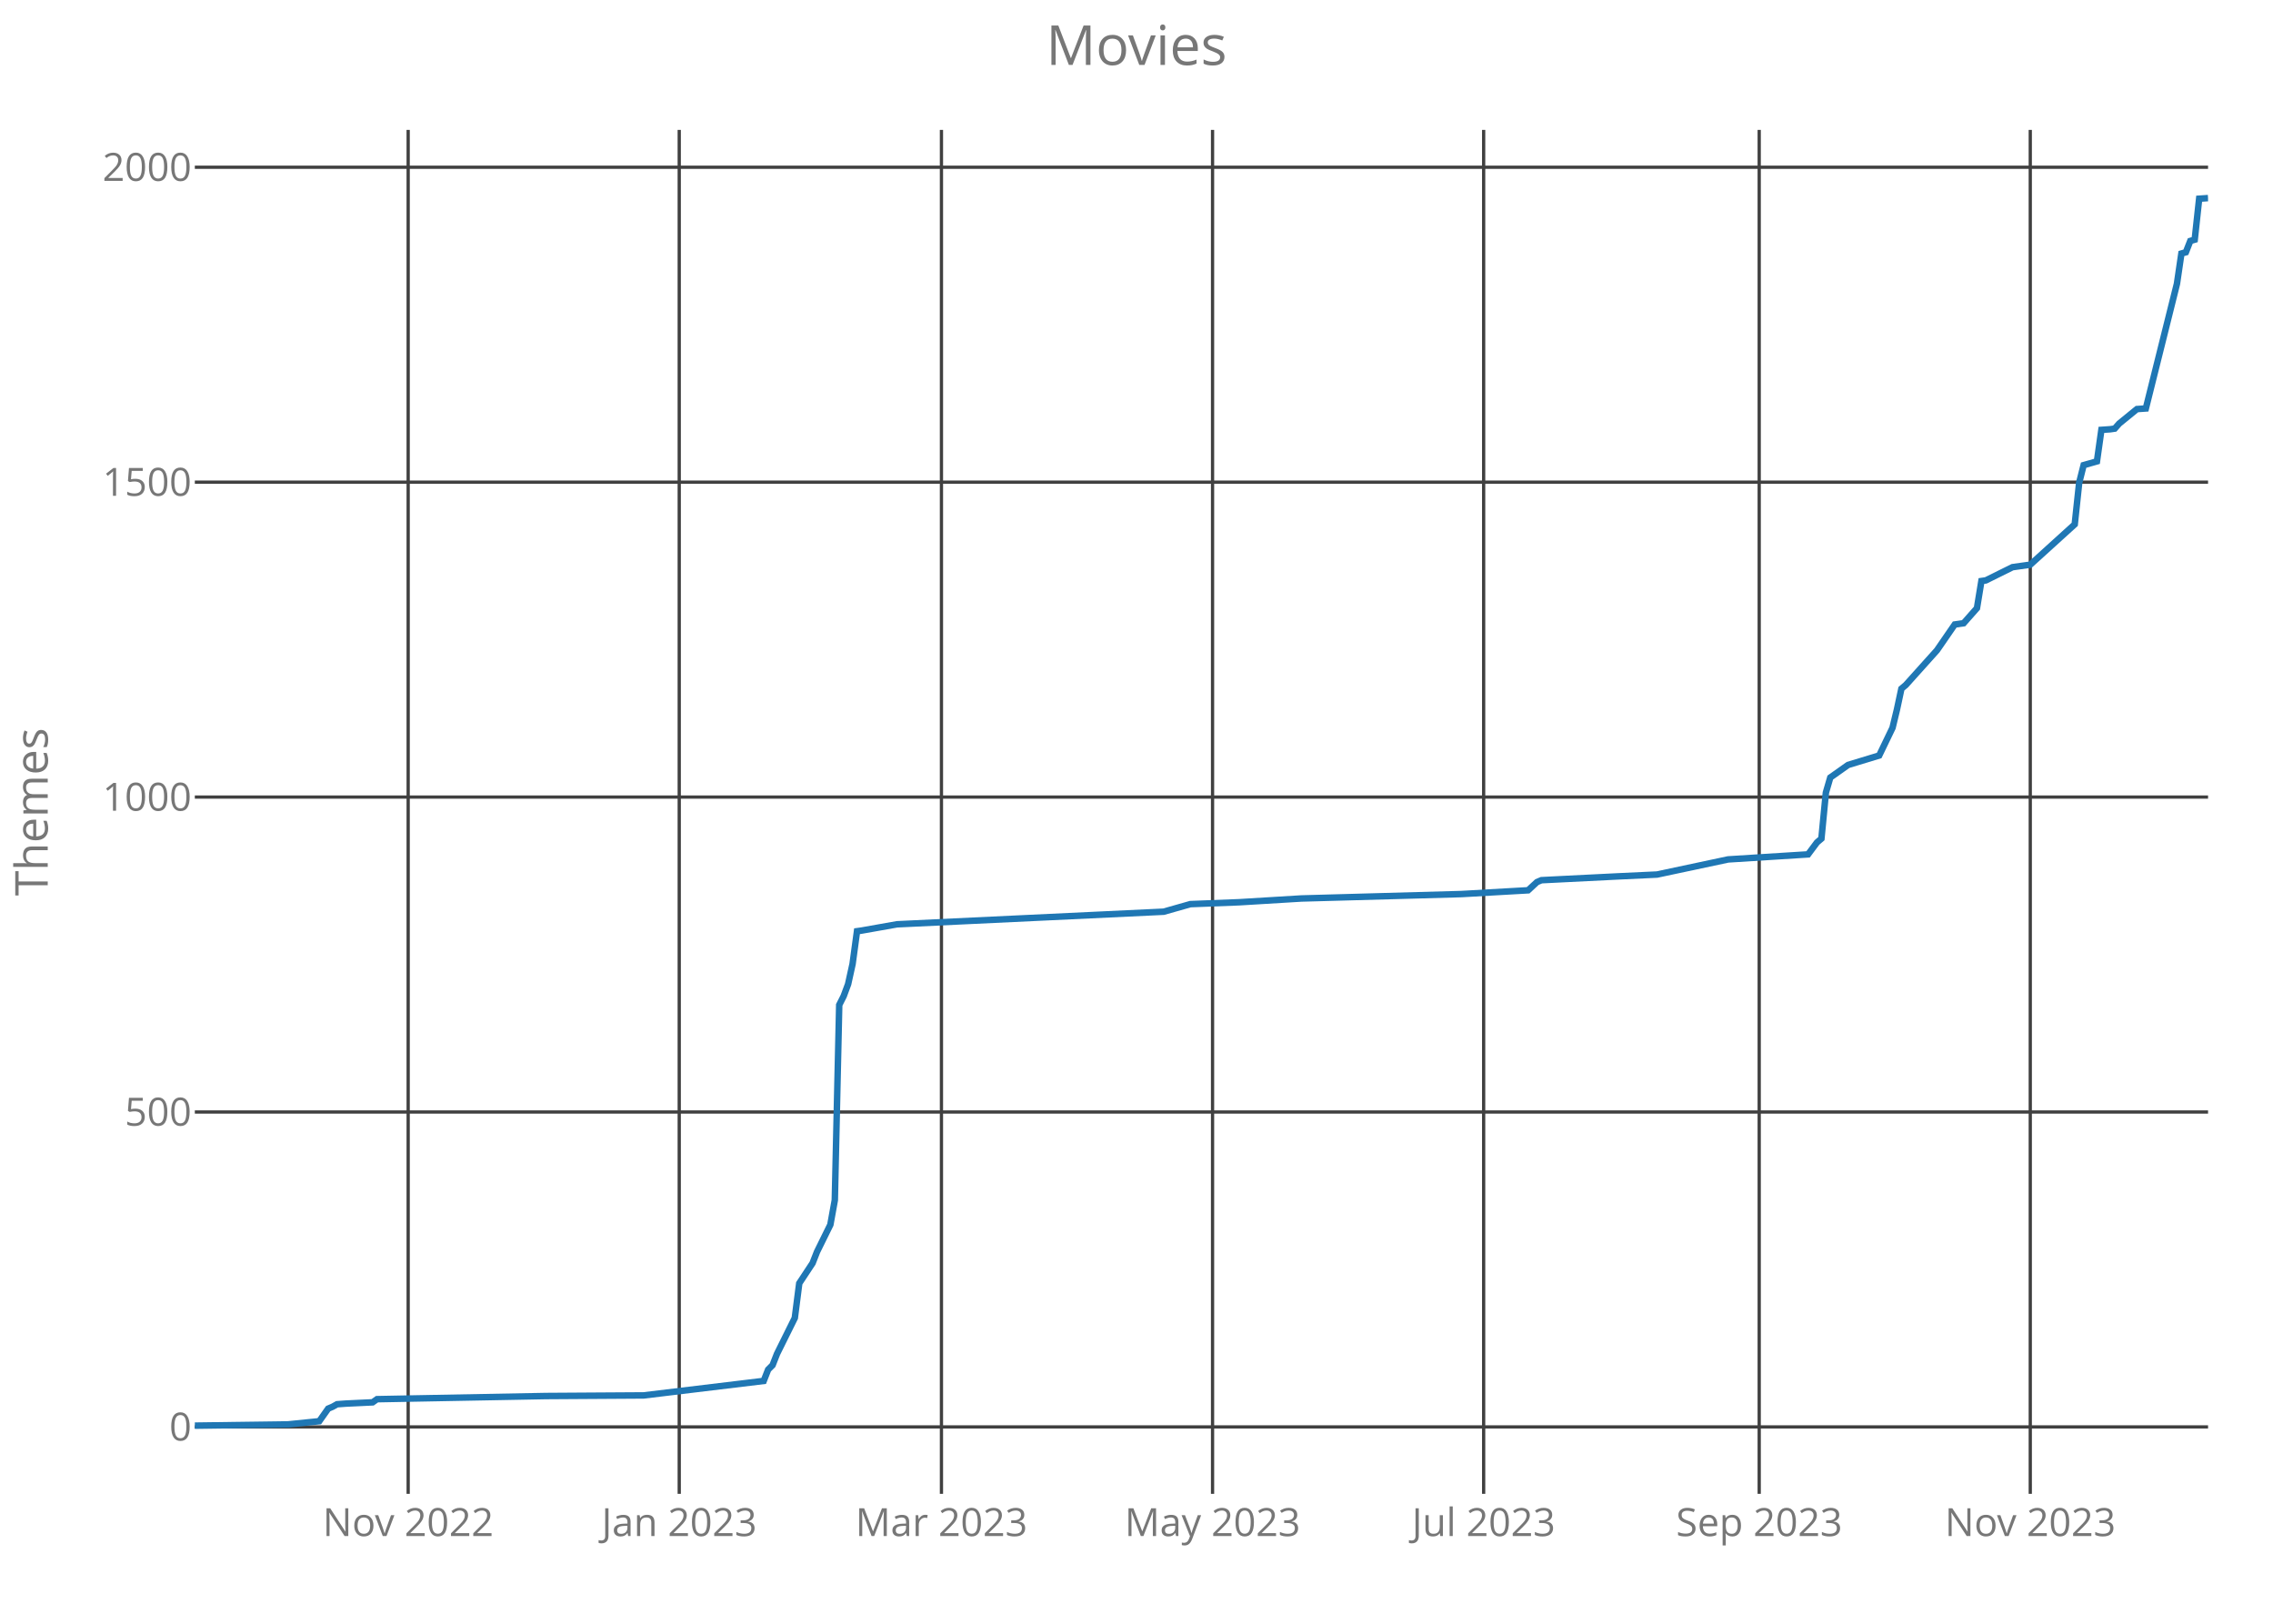
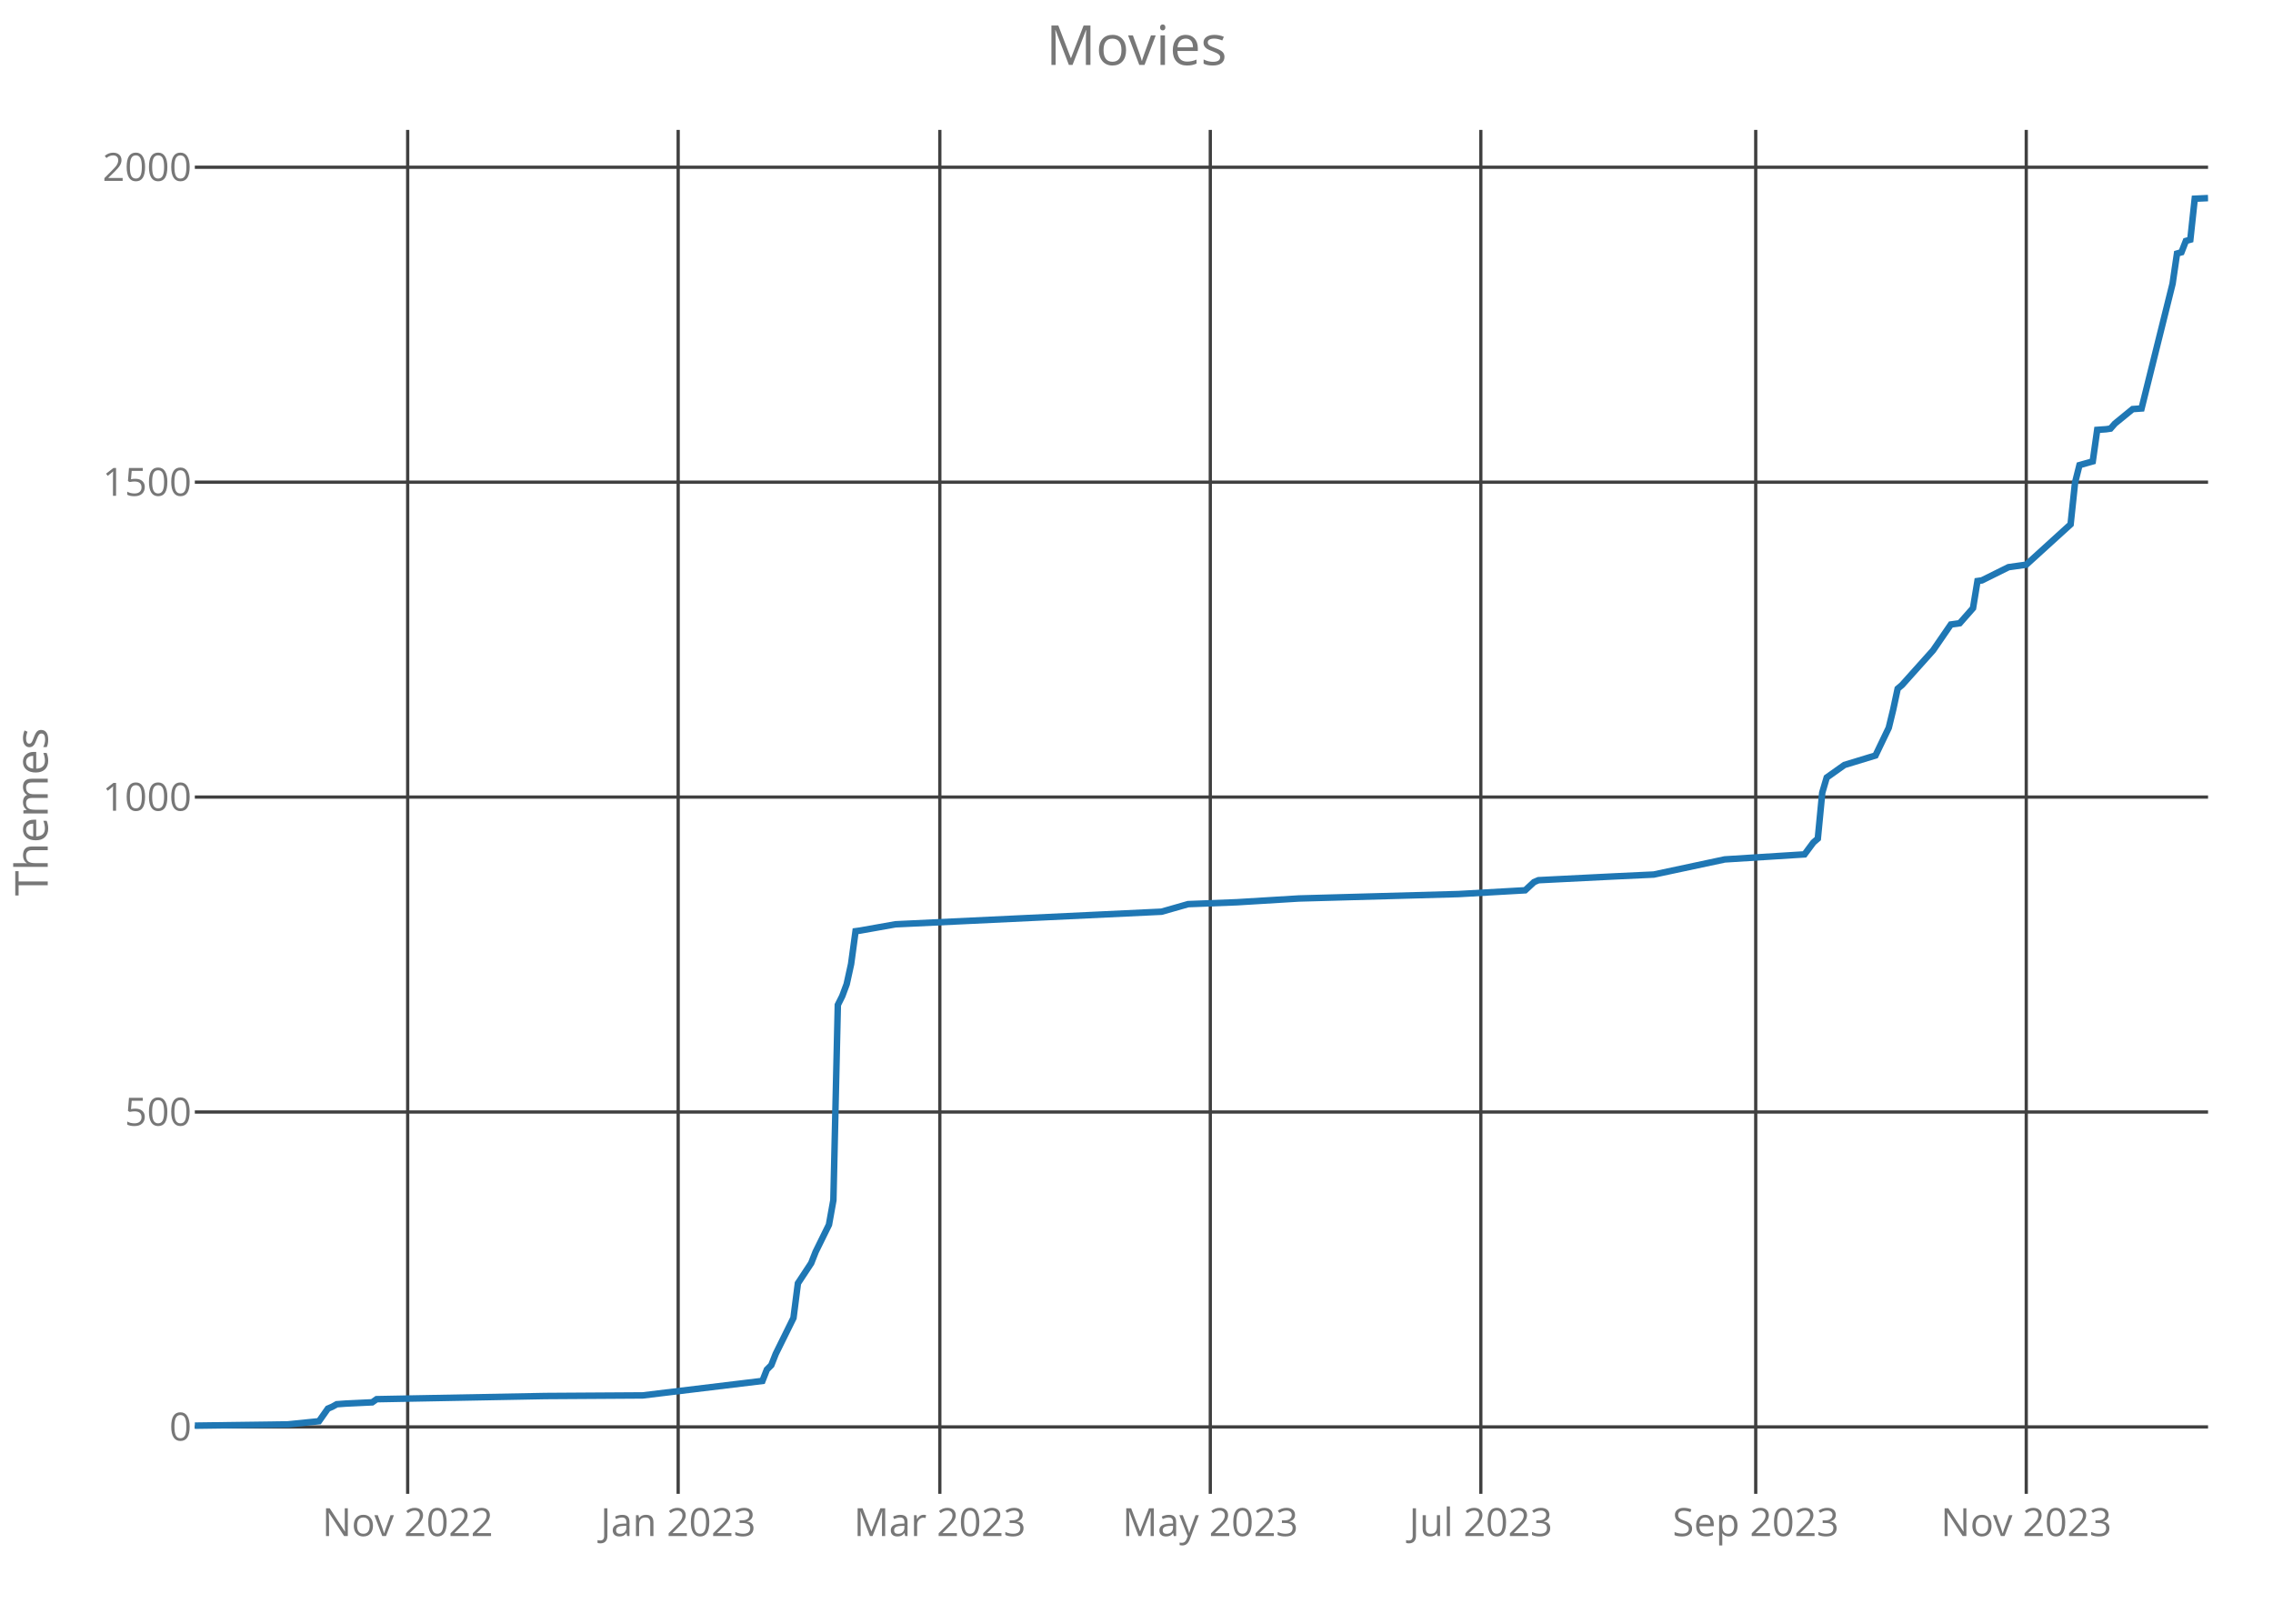
<svg xmlns="http://www.w3.org/2000/svg" class="main-svg" width="700" height="500" style="" viewBox="0 0 700 500">
  <rect x="0" y="0" width="700" height="500" style="fill: rgb(0, 0, 0); fill-opacity: 0;" />
-   <defs id="defs-683370">
+   <defs id="defs-f4371f">
    <g class="clips">
-       <clipPath id="clip683370xyplot" class="plotclip">
+       <clipPath id="clipf4371fxyplot" class="plotclip">
        <rect width="620" height="420" />
      </clipPath>
-       <clipPath class="axesclip" id="clip683370x">
+       <clipPath class="axesclip" id="clipf4371fx">
        <rect x="60" y="0" width="620" height="500" />
      </clipPath>
-       <clipPath class="axesclip" id="clip683370y">
+       <clipPath class="axesclip" id="clipf4371fy">
        <rect x="0" y="40" width="700" height="420" />
      </clipPath>
-       <clipPath class="axesclip" id="clip683370xy">
+       <clipPath class="axesclip" id="clipf4371fxy">
        <rect x="60" y="40" width="620" height="420" />
      </clipPath>
    </g>
    <g class="gradients" />
  </defs>
  <g class="bglayer">
    <rect class="bg" x="60" y="40" width="620" height="420" style="fill: rgb(0, 0, 0); fill-opacity: 0; stroke-width: 0;" />
  </g>
  <g class="layer-below">
    <g class="imagelayer" />
    <g class="shapelayer" />
  </g>
  <g class="cartesianlayer">
    <g class="subplot xy">
      <g class="layer-subplot">
        <g class="shapelayer" />
        <g class="imagelayer" />
      </g>
      <g class="gridlayer">
        <g class="x">
-           <path class="xgrid crisp" transform="translate(125.7,0)" d="M0,40v420" style="stroke: rgb(64, 64, 64); stroke-opacity: 1; stroke-width: 1px;" />
-           <path class="xgrid crisp" transform="translate(209.18,0)" d="M0,40v420" style="stroke: rgb(64, 64, 64); stroke-opacity: 1; stroke-width: 1px;" />
-           <path class="xgrid crisp" transform="translate(289.93,0)" d="M0,40v420" style="stroke: rgb(64, 64, 64); stroke-opacity: 1; stroke-width: 1px;" />
-           <path class="xgrid crisp" transform="translate(373.42,0)" d="M0,40v420" style="stroke: rgb(64, 64, 64); stroke-opacity: 1; stroke-width: 1px;" />
-           <path class="xgrid crisp" transform="translate(456.91,0)" d="M0,40v420" style="stroke: rgb(64, 64, 64); stroke-opacity: 1; stroke-width: 1px;" />
-           <path class="xgrid crisp" transform="translate(541.77,0)" d="M0,40v420" style="stroke: rgb(64, 64, 64); stroke-opacity: 1; stroke-width: 1px;" />
-           <path class="xgrid crisp" transform="translate(625.25,0)" d="M0,40v420" style="stroke: rgb(64, 64, 64); stroke-opacity: 1; stroke-width: 1px;" />
+           <path class="xgrid crisp" transform="translate(125.55,0)" d="M0,40v420" style="stroke: rgb(64, 64, 64); stroke-opacity: 1; stroke-width: 1px;" />
+           <path class="xgrid crisp" transform="translate(208.85,0)" d="M0,40v420" style="stroke: rgb(64, 64, 64); stroke-opacity: 1; stroke-width: 1px;" />
+           <path class="xgrid crisp" transform="translate(289.43,0)" d="M0,40v420" style="stroke: rgb(64, 64, 64); stroke-opacity: 1; stroke-width: 1px;" />
+           <path class="xgrid crisp" transform="translate(372.73,0)" d="M0,40v420" style="stroke: rgb(64, 64, 64); stroke-opacity: 1; stroke-width: 1px;" />
+           <path class="xgrid crisp" transform="translate(456.04,0)" d="M0,40v420" style="stroke: rgb(64, 64, 64); stroke-opacity: 1; stroke-width: 1px;" />
+           <path class="xgrid crisp" transform="translate(540.7,0)" d="M0,40v420" style="stroke: rgb(64, 64, 64); stroke-opacity: 1; stroke-width: 1px;" />
+           <path class="xgrid crisp" transform="translate(624.01,0)" d="M0,40v420" style="stroke: rgb(64, 64, 64); stroke-opacity: 1; stroke-width: 1px;" />
        </g>
        <g class="y">
          <path class="ygrid crisp" transform="translate(0,439.39)" d="M60,0h620" style="stroke: rgb(64, 64, 64); stroke-opacity: 1; stroke-width: 1px;" />
          <path class="ygrid crisp" transform="translate(0,342.42)" d="M60,0h620" style="stroke: rgb(64, 64, 64); stroke-opacity: 1; stroke-width: 1px;" />
          <path class="ygrid crisp" transform="translate(0,245.44)" d="M60,0h620" style="stroke: rgb(64, 64, 64); stroke-opacity: 1; stroke-width: 1px;" />
          <path class="ygrid crisp" transform="translate(0,148.47)" d="M60,0h620" style="stroke: rgb(64, 64, 64); stroke-opacity: 1; stroke-width: 1px;" />
          <path class="ygrid crisp" transform="translate(0,51.5)" d="M60,0h620" style="stroke: rgb(64, 64, 64); stroke-opacity: 1; stroke-width: 1px;" />
        </g>
      </g>
      <g class="zerolinelayer" />
      <path class="xlines-below crisp" d="M0,0" style="fill: none;" />
      <path class="ylines-below crisp" d="M0,0" style="fill: none;" />
      <g class="overlines-below" />
      <g class="xaxislayer-below">
        <g class="xtick">
-           <text text-anchor="middle" x="0" y="473" transform="translate(125.7,0)" style="font-family: 'Open Sans'; font-size: 12px; fill: rgb(119, 119, 119); fill-opacity: 1; white-space: pre;">Nov 2022</text>
+           <text text-anchor="middle" x="0" y="473" transform="translate(125.55,0)" style="font-family: 'Open Sans'; font-size: 12px; fill: rgb(119, 119, 119); fill-opacity: 1; white-space: pre;">Nov 2022</text>
        </g>
        <g class="xtick">
-           <text text-anchor="middle" x="0" y="473" transform="translate(209.18,0)" style="font-family: 'Open Sans'; font-size: 12px; fill: rgb(119, 119, 119); fill-opacity: 1; white-space: pre;">Jan 2023</text>
+           <text text-anchor="middle" x="0" y="473" transform="translate(208.85,0)" style="font-family: 'Open Sans'; font-size: 12px; fill: rgb(119, 119, 119); fill-opacity: 1; white-space: pre;">Jan 2023</text>
        </g>
        <g class="xtick">
-           <text text-anchor="middle" x="0" y="473" transform="translate(289.93,0)" style="font-family: 'Open Sans'; font-size: 12px; fill: rgb(119, 119, 119); fill-opacity: 1; white-space: pre;">Mar 2023</text>
+           <text text-anchor="middle" x="0" y="473" transform="translate(289.43,0)" style="font-family: 'Open Sans'; font-size: 12px; fill: rgb(119, 119, 119); fill-opacity: 1; white-space: pre;">Mar 2023</text>
        </g>
        <g class="xtick">
-           <text text-anchor="middle" x="0" y="473" transform="translate(373.42,0)" style="font-family: 'Open Sans'; font-size: 12px; fill: rgb(119, 119, 119); fill-opacity: 1; white-space: pre;">May 2023</text>
+           <text text-anchor="middle" x="0" y="473" transform="translate(372.73,0)" style="font-family: 'Open Sans'; font-size: 12px; fill: rgb(119, 119, 119); fill-opacity: 1; white-space: pre;">May 2023</text>
        </g>
        <g class="xtick">
-           <text text-anchor="middle" x="0" y="473" transform="translate(456.91,0)" style="font-family: 'Open Sans'; font-size: 12px; fill: rgb(119, 119, 119); fill-opacity: 1; white-space: pre;">Jul 2023</text>
+           <text text-anchor="middle" x="0" y="473" transform="translate(456.04,0)" style="font-family: 'Open Sans'; font-size: 12px; fill: rgb(119, 119, 119); fill-opacity: 1; white-space: pre;">Jul 2023</text>
        </g>
        <g class="xtick">
-           <text text-anchor="middle" x="0" y="473" transform="translate(541.77,0)" style="font-family: 'Open Sans'; font-size: 12px; fill: rgb(119, 119, 119); fill-opacity: 1; white-space: pre;">Sep 2023</text>
+           <text text-anchor="middle" x="0" y="473" transform="translate(540.7,0)" style="font-family: 'Open Sans'; font-size: 12px; fill: rgb(119, 119, 119); fill-opacity: 1; white-space: pre;">Sep 2023</text>
        </g>
        <g class="xtick">
-           <text text-anchor="middle" x="0" y="473" transform="translate(625.25,0)" style="font-family: 'Open Sans'; font-size: 12px; fill: rgb(119, 119, 119); fill-opacity: 1; white-space: pre;">Nov 2023</text>
+           <text text-anchor="middle" x="0" y="473" transform="translate(624.01,0)" style="font-family: 'Open Sans'; font-size: 12px; fill: rgb(119, 119, 119); fill-opacity: 1; white-space: pre;">Nov 2023</text>
        </g>
      </g>
      <g class="yaxislayer-below">
        <g class="ytick">
          <text text-anchor="end" x="59" y="4.2" transform="translate(0,439.39)" style="font-family: 'Open Sans'; font-size: 12px; fill: rgb(119, 119, 119); fill-opacity: 1; white-space: pre;">0</text>
        </g>
        <g class="ytick">
          <text text-anchor="end" x="59" y="4.2" transform="translate(0,342.42)" style="font-family: 'Open Sans'; font-size: 12px; fill: rgb(119, 119, 119); fill-opacity: 1; white-space: pre;">500</text>
        </g>
        <g class="ytick">
          <text text-anchor="end" x="59" y="4.2" transform="translate(0,245.44)" style="font-family: 'Open Sans'; font-size: 12px; fill: rgb(119, 119, 119); fill-opacity: 1; white-space: pre;">1000</text>
        </g>
        <g class="ytick">
          <text text-anchor="end" x="59" y="4.2" transform="translate(0,148.47)" style="font-family: 'Open Sans'; font-size: 12px; fill: rgb(119, 119, 119); fill-opacity: 1; white-space: pre;">1500</text>
        </g>
        <g class="ytick">
          <text text-anchor="end" x="59" y="4.2" transform="translate(0,51.5)" style="font-family: 'Open Sans'; font-size: 12px; fill: rgb(119, 119, 119); fill-opacity: 1; white-space: pre;">2000</text>
        </g>
      </g>
      <g class="overaxes-below" />
-       <g class="plot" transform="translate(60,40)" clip-path="url('#clip683370xyplot')">
+       <g class="plot" transform="translate(60,40)" clip-path="url('#clipf4371fxyplot')">
        <g class="scatterlayer mlayer">
-           <g class="trace scatter trace2276ba" style="stroke-miterlimit: 2; opacity: 1;">
+           <g class="trace scatter trace4765ea" style="stroke-miterlimit: 2; opacity: 1;">
            <g class="fills" />
            <g class="errorbars" />
            <g class="lines">
-               <path class="js-line" d="M0,399L28.74,398.61L38.32,397.64L41.06,393.76L42.43,393.18L43.8,392.41L46.53,392.21L54.75,391.82L56.11,390.85L108.12,389.88L138.23,389.69L175.19,385.23L176.56,381.74L177.92,380.38L179.29,376.89L184.77,365.84L186.14,355.17L190.24,348.96L191.61,345.47L195.72,337.13L197.09,329.57L198.45,269.44L199.82,266.73L201.19,263.04L202.56,256.84L203.93,246.75L205.3,246.56L216.25,244.62L298.37,240.74L306.58,238.41L321.63,237.83L340.79,236.67L390.07,235.31L410.6,234.15L413.33,231.62L414.7,231.04L437.97,229.88L450.29,229.3L472.19,224.64L496.82,223.09L499.56,219.41L500.93,218.24L502.3,204.08L503.66,199.43L505.03,198.46L509.14,195.55L518.72,192.64L522.83,184.11L524.19,178.48L525.56,172.08L526.93,170.92L536.51,160.25L541.99,152.3L544.72,151.91L548.83,147.26L550.2,138.92L551.57,138.72L559.78,134.65L565.25,133.88L578.94,121.46L580.31,108.66L581.68,103.23L585.78,102.07L587.15,92.37L589.89,92.18L591.26,91.98L592.63,90.43L598.1,85.97L600.84,85.78L610.42,47.38L611.79,38.07L613.16,37.68L614.53,34.19L615.89,33.8L617.26,21.19L620,21" style="vector-effect: non-scaling-stroke; fill: none; stroke: rgb(31, 119, 180); stroke-opacity: 1; stroke-width: 2px; opacity: 1;" />
+               <path class="js-line" d="M0,399L28.68,398.61L38.24,397.64L40.97,393.76L42.33,393.18L43.7,392.41L46.43,392.21L54.63,391.82L55.99,390.85L107.89,389.88L137.93,389.69L174.8,385.23L176.17,381.74L177.53,380.38L178.9,376.89L184.36,365.84L185.73,355.17L189.82,348.96L191.19,345.47L195.29,337.13L196.65,329.57L198.02,269.44L199.38,266.73L200.75,263.04L202.11,256.84L203.48,246.75L204.85,246.56L215.77,244.62L297.71,240.74L305.9,238.41L320.93,237.83L340.04,236.67L389.21,235.31L409.69,234.15L412.42,231.62L413.79,231.04L437,229.88L449.3,229.3L471.15,224.64L495.73,223.09L498.46,219.41L499.82,218.24L501.19,204.08L502.56,199.43L503.92,198.46L508.02,195.55L517.58,192.64L521.67,184.11L523.04,178.48L524.41,172.08L525.77,170.92L535.33,160.25L540.79,152.3L543.52,151.91L547.62,147.26L548.99,138.92L550.35,138.72L558.55,134.65L564.01,133.88L577.67,121.46L579.03,108.66L580.4,103.23L584.49,102.07L585.86,92.37L588.59,92.18L589.96,91.98L591.32,90.43L596.78,85.97L599.52,85.78L609.07,47.38L610.44,38.07L611.81,37.68L613.17,34.19L614.54,33.8L615.9,21.19L620,21" style="vector-effect: non-scaling-stroke; fill: none; stroke: rgb(31, 119, 180); stroke-opacity: 1; stroke-width: 2px; opacity: 1;" />
            </g>
            <g class="points" />
            <g class="text" />
          </g>
        </g>
      </g>
      <g class="overplot" />
      <path class="xlines-above" />
      <path class="ylines-above" />
      <g class="overlines-above" />
      <g class="xaxislayer-above" />
      <g class="yaxislayer-above" />
      <g class="overaxes-above" />
    </g>
  </g>
  <g class="polarlayer" />
  <g class="ternarylayer" />
  <g class="geolayer" />
  <g class="funnelarealayer" />
  <g class="pielayer" />
  <g class="treemaplayer" />
  <g class="sunburstlayer" />
  <g class="glimages" />
-   <defs id="topdefs-683370">
+   <defs id="topdefs-f4371f">
    <g class="clips" />
  </defs>
  <g class="layer-above">
    <g class="imagelayer" />
    <g class="shapelayer" />
  </g>
  <g class="infolayer">
    <g class="g-gtitle">
      <text class="gtitle" x="350" y="20" text-anchor="middle" dy="0em" style="font-family: 'Open Sans'; font-size: 17px; fill: rgb(119, 119, 119); opacity: 1; font-weight: normal; white-space: pre;">Movies</text>
    </g>
    <g class="g-xtitle" />
    <g class="g-ytitle">
      <text class="ytitle" transform="rotate(-90,14.7,250)" x="14.7" y="250" text-anchor="middle" style="font-family: 'Open Sans'; font-size: 14px; fill: rgb(119, 119, 119); opacity: 1; font-weight: normal; white-space: pre;">Themes</text>
    </g>
  </g>
</svg>
